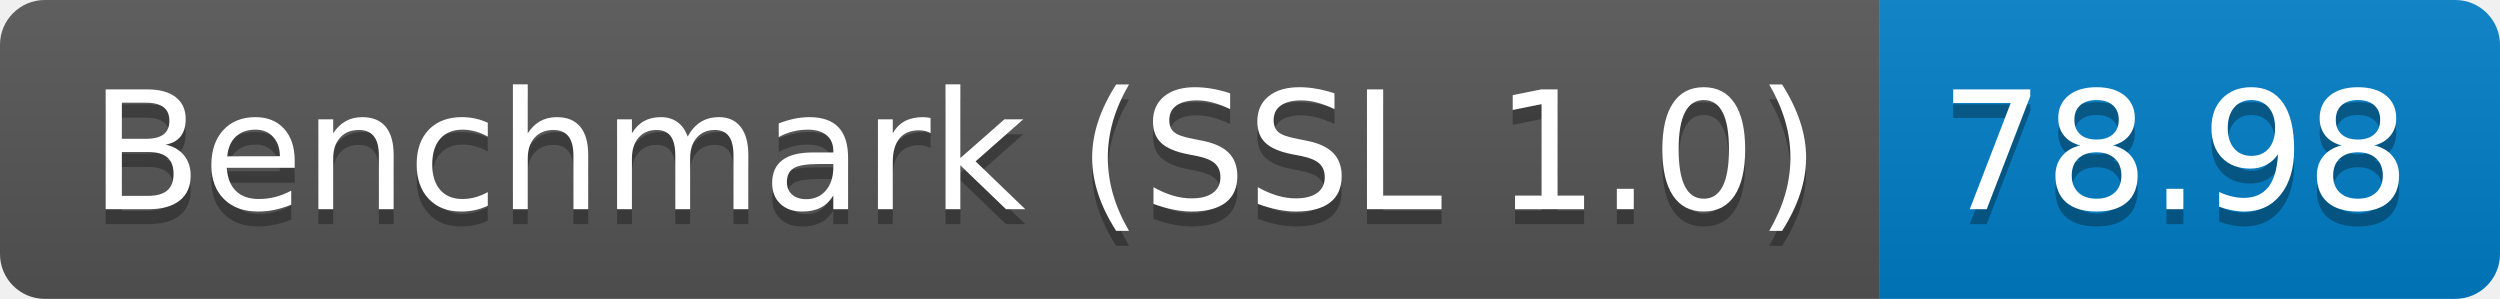
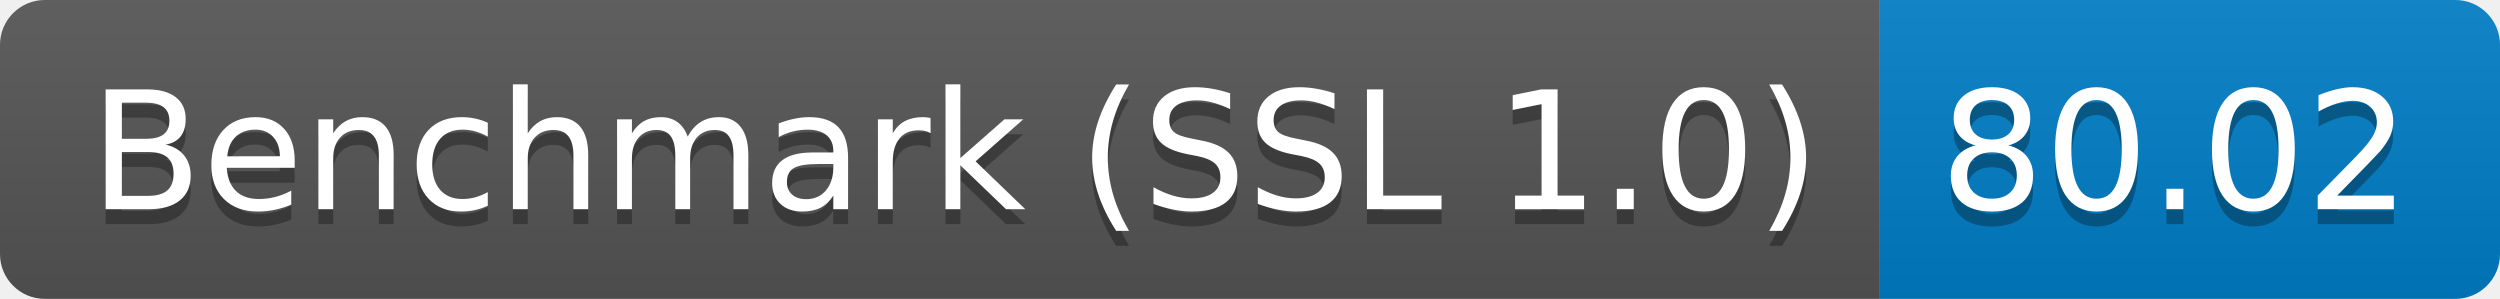
<svg xmlns="http://www.w3.org/2000/svg" height="20" width="167.3">
  <linearGradient id="smooth" x2="0" y2="100%">
    <stop offset="0" stop-color="#bbb" stop-opacity=".1" />
    <stop offset="1" stop-opacity=".1" />
  </linearGradient>
  <clipPath id="round">
    <rect fill="#fff" height="20" rx="3" width="167.3" />
  </clipPath>
  <g clip-path="url(#round)">
    <rect fill="#555" height="20" width="125.8" />
    <rect fill="#007ec6" height="20" width="41.5" x="125.8" />
    <rect fill="url(#smooth)" height="20" width="167.3" />
  </g>
  <g fill="#fff" font-family="DejaVu Sans,Verdana,Geneva,sans-serif" font-size="110" text-anchor="middle">
    <text fill="#010101" fill-opacity=".3" lengthAdjust="spacing" textLength="1158.0" transform="scale(0.1)" x="639.0" y="150">Benchmark (SSL 1.0)</text>
    <text lengthAdjust="spacing" textLength="1158.0" transform="scale(0.1)" x="639.0" y="140">Benchmark (SSL 1.0)</text>
-     <text fill="#010101" fill-opacity=".3" lengthAdjust="spacing" textLength="315.0" transform="scale(0.1)" x="1455.5" y="150">78.98</text>
-     <text lengthAdjust="spacing" textLength="315.0" transform="scale(0.1)" x="1455.5" y="140">78.98</text>
+     <text fill="#010101" fill-opacity=".3" lengthAdjust="spacing" textLength="315.0" transform="scale(0.1)" x="1455.5" y="150">80.02</text>
+     <text lengthAdjust="spacing" textLength="315.0" transform="scale(0.1)" x="1455.5" y="140">80.02</text>
  </g>
</svg>
